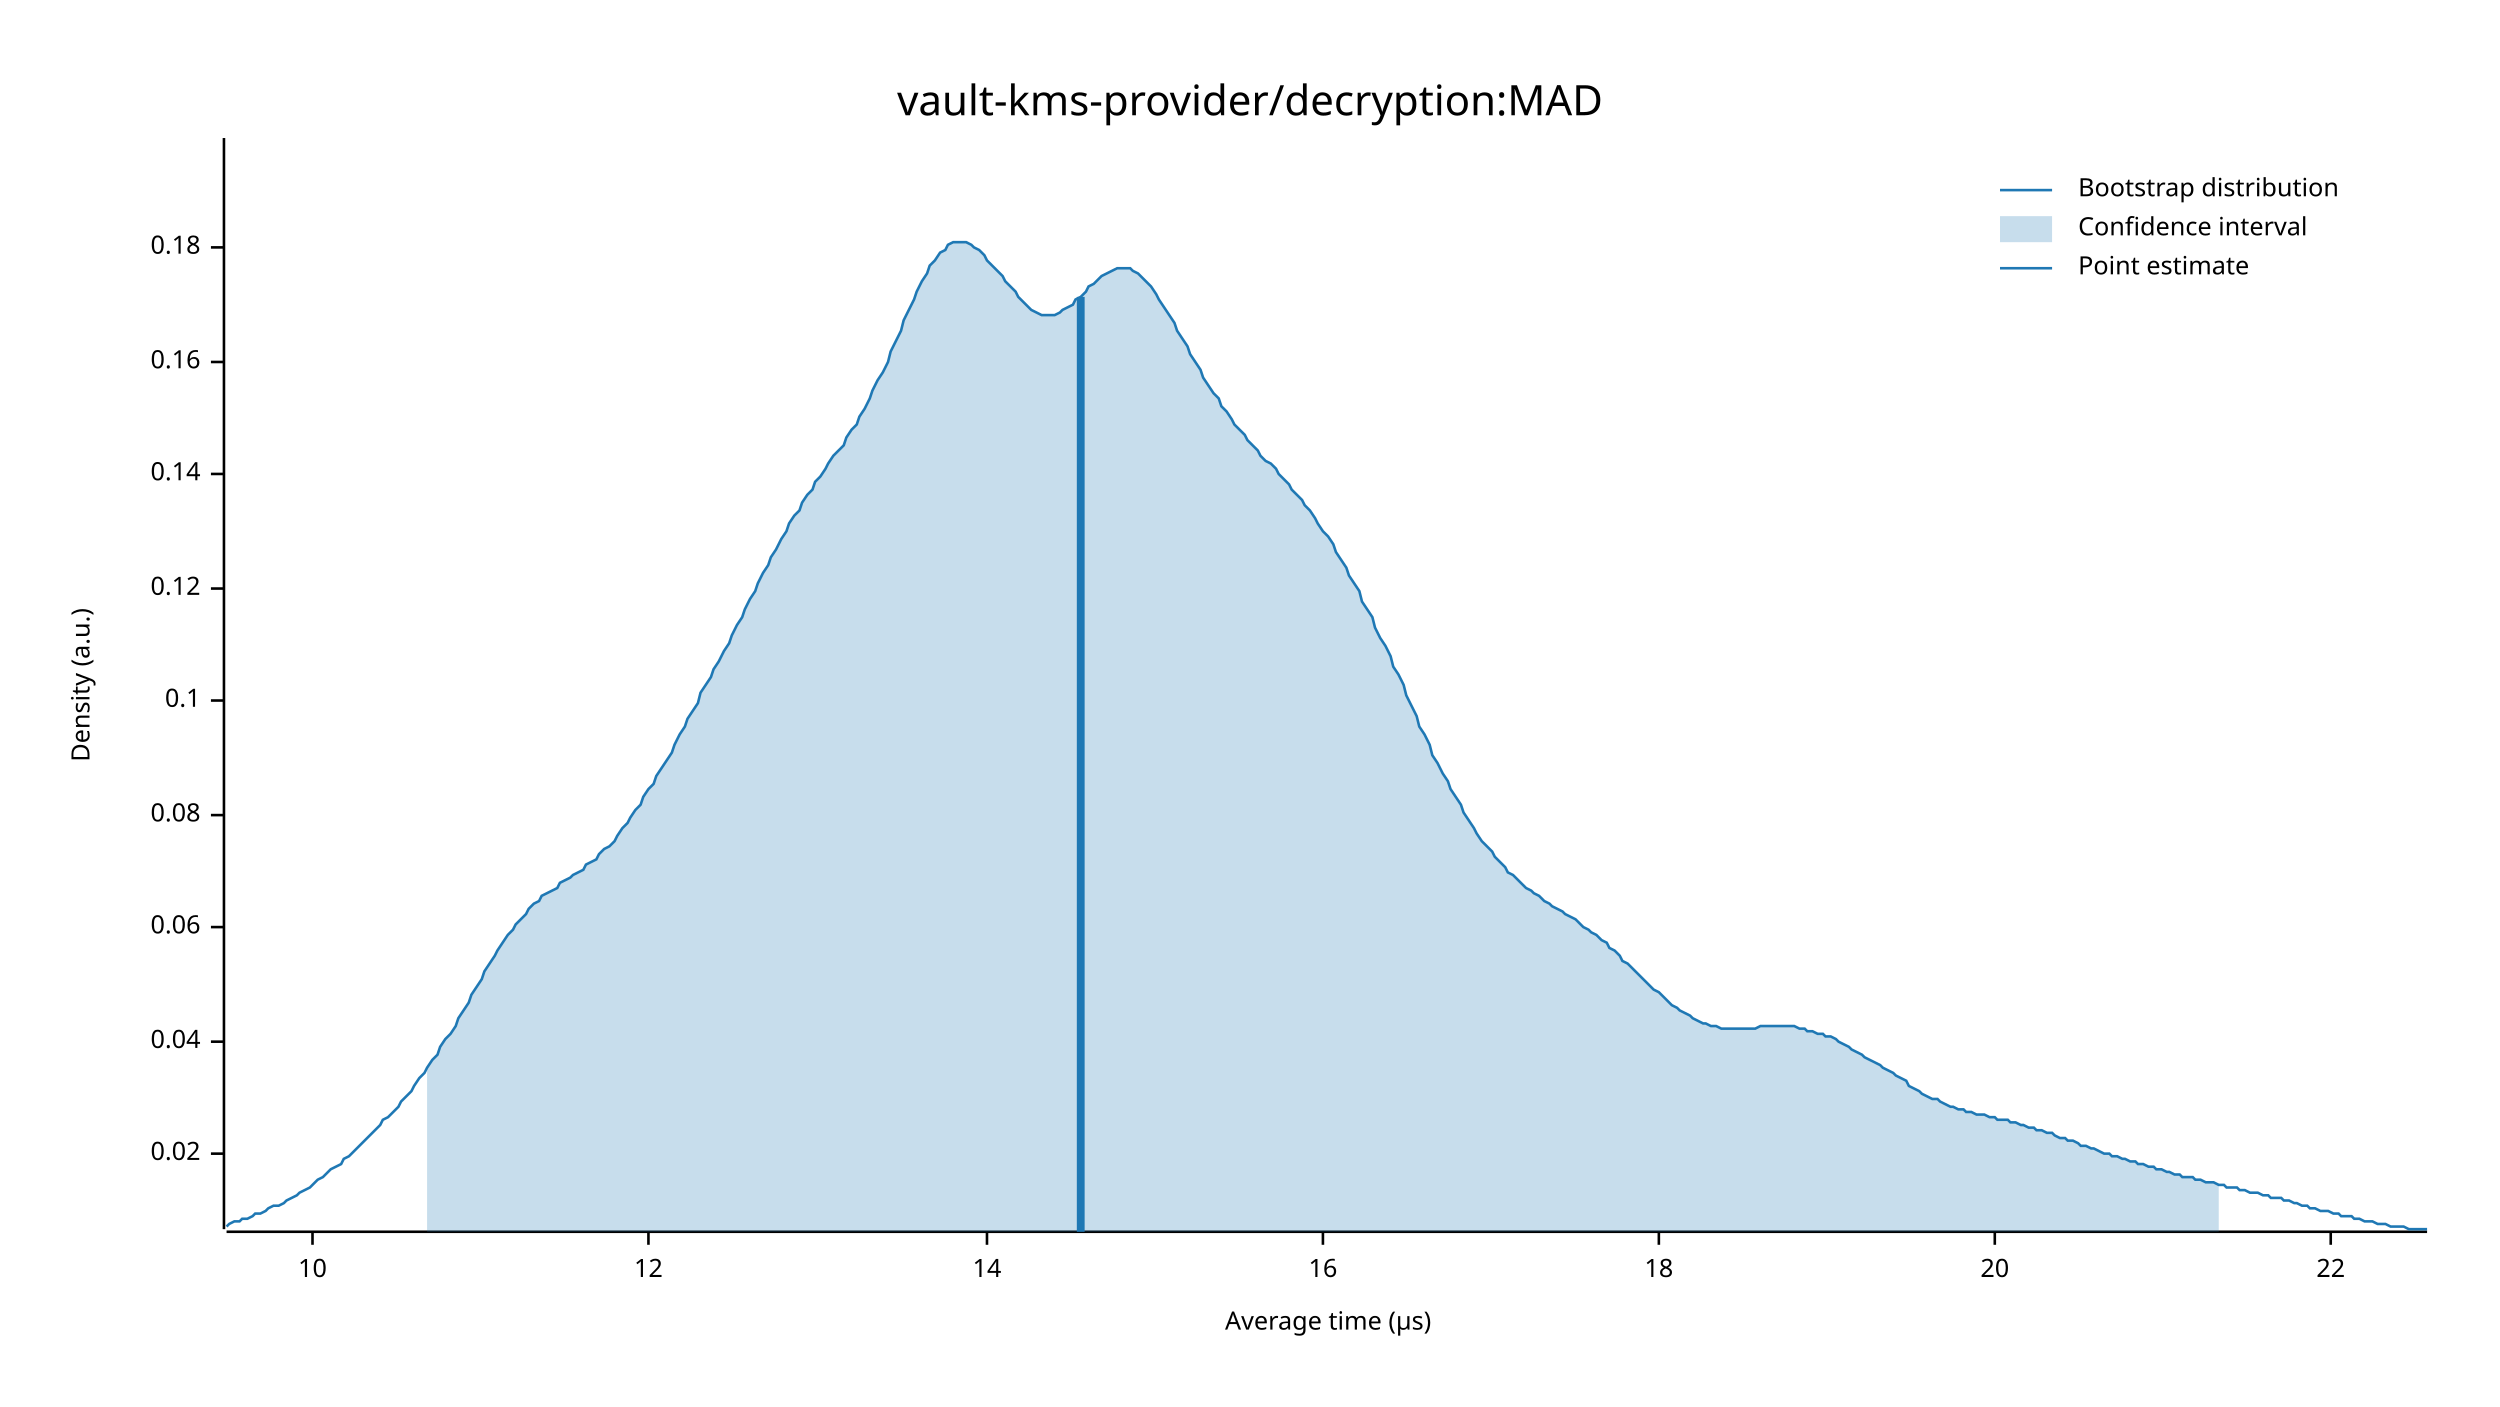
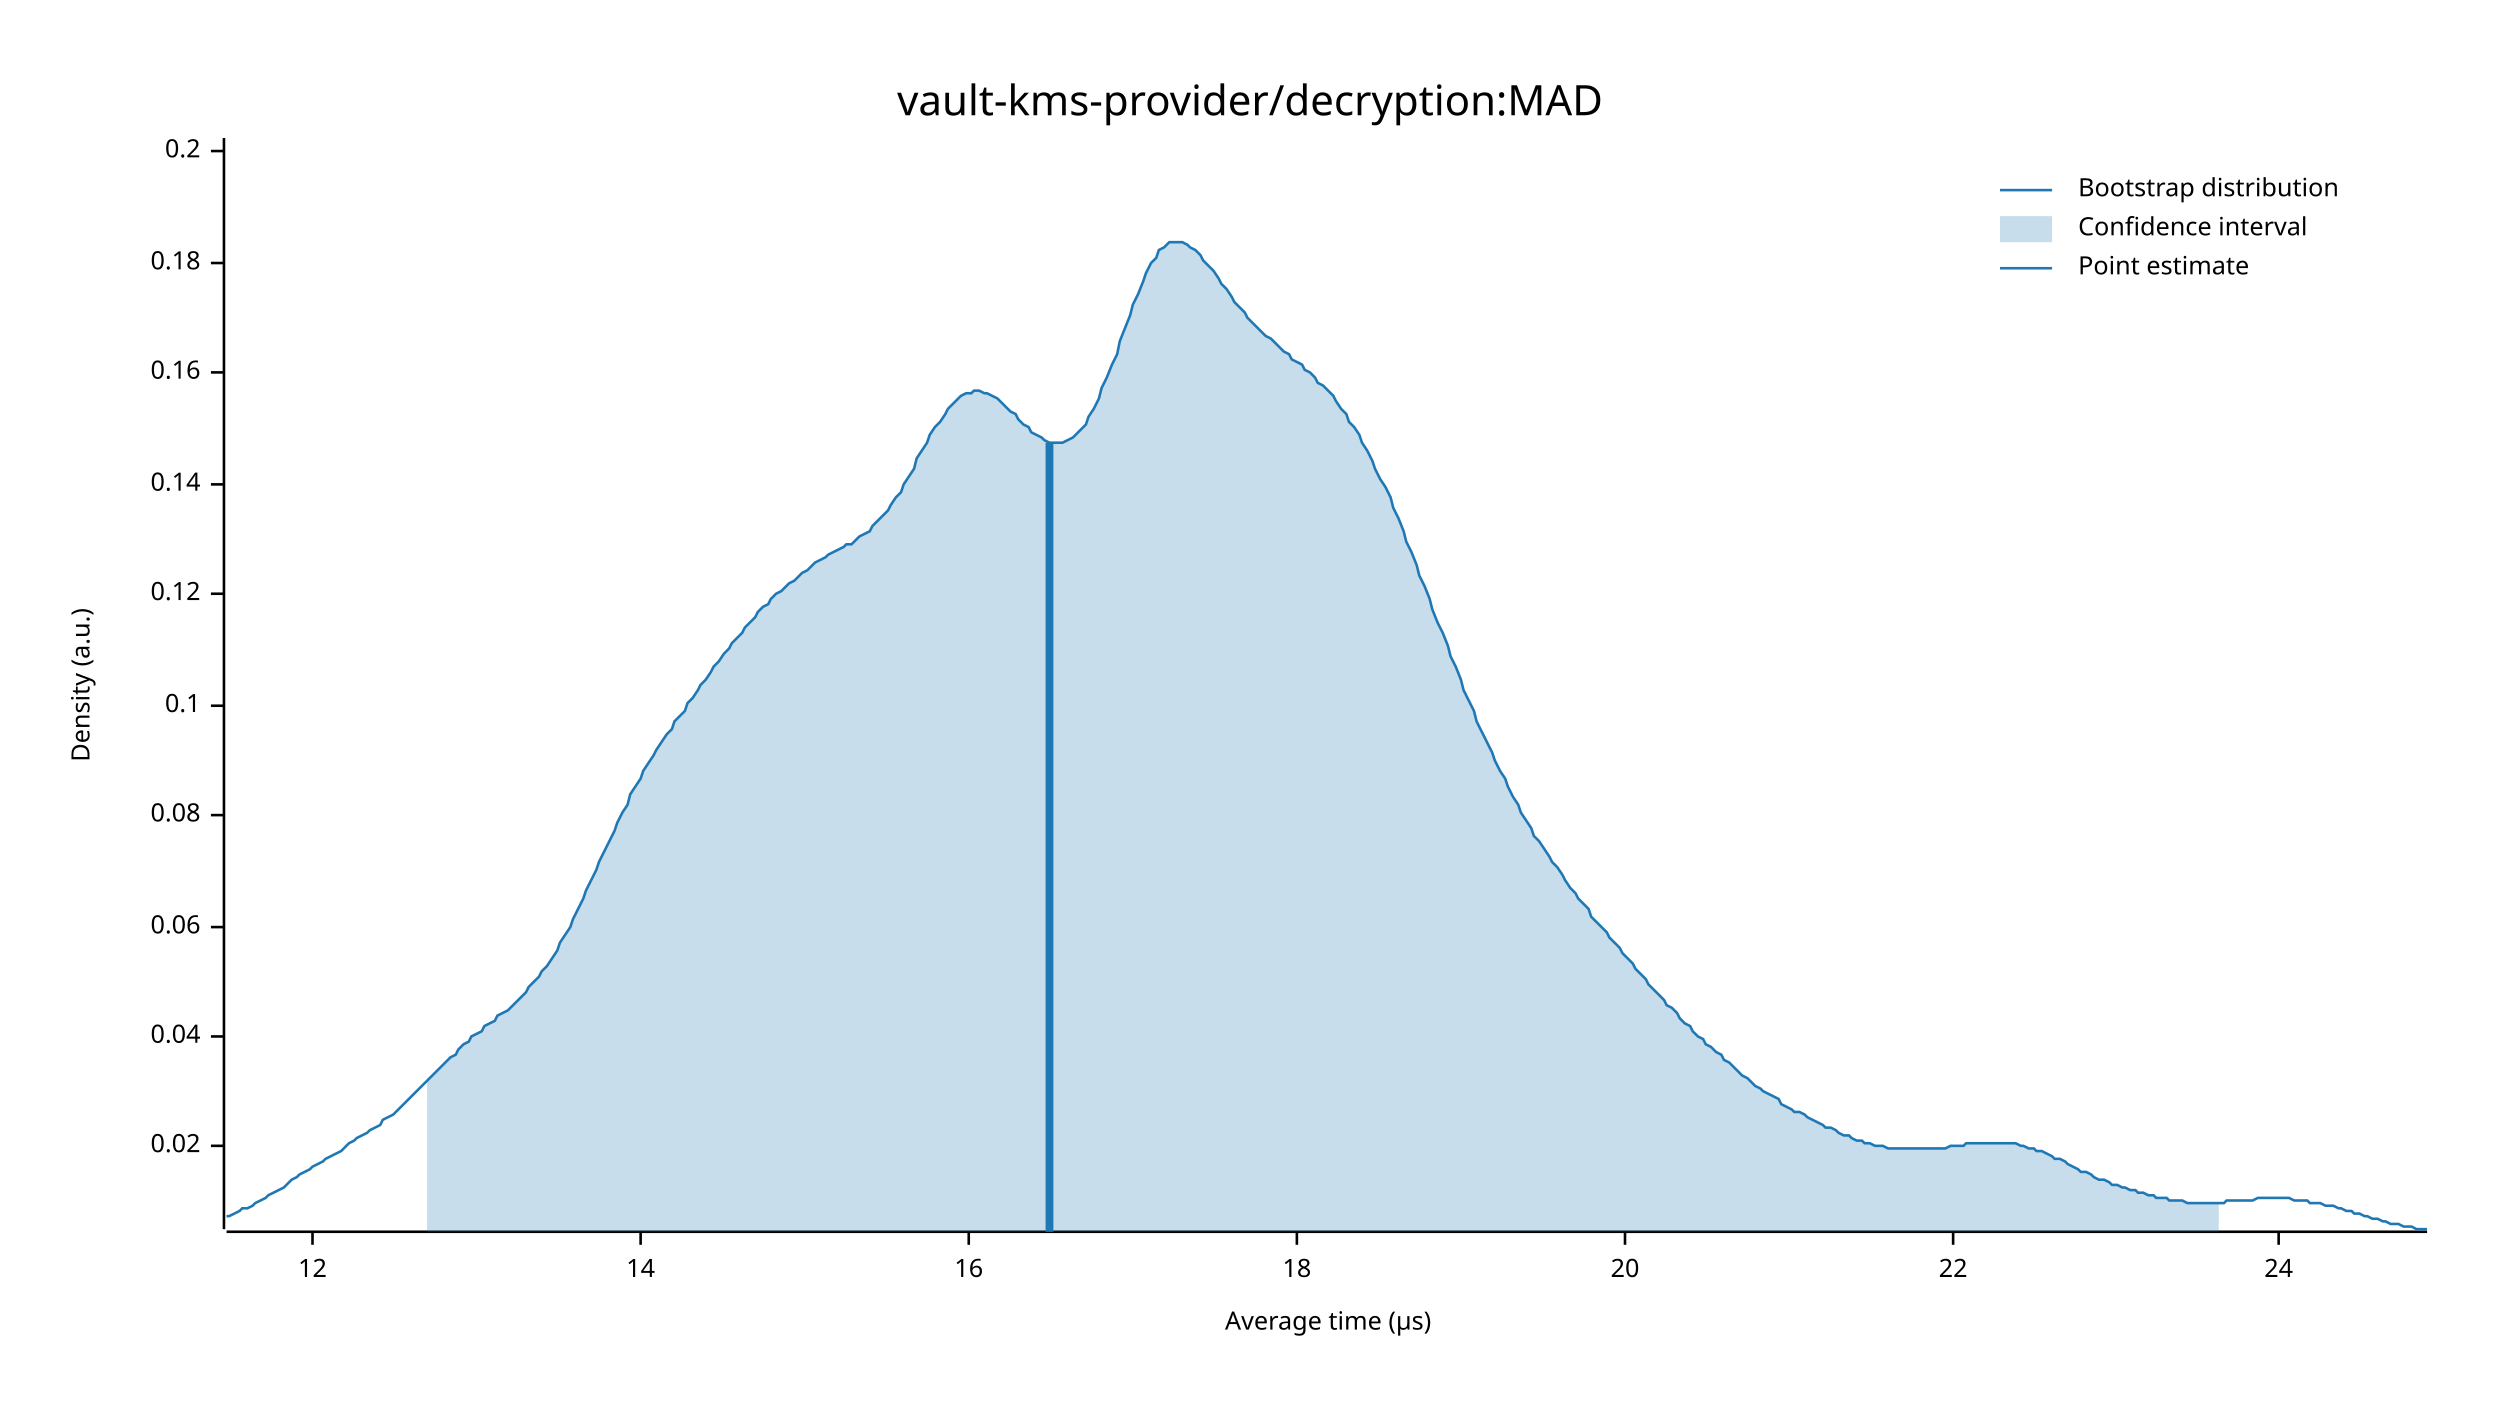
<svg xmlns="http://www.w3.org/2000/svg" width="960" height="540" viewBox="0 0 960 540">
  <text x="480" y="32" dy="0.76em" text-anchor="middle" font-family="sans-serif" font-size="16.129" opacity="1" fill="#000000">
vault-kms-provider/decryption:MAD
</text>
  <text x="27" y="263" dy="0.76em" text-anchor="middle" font-family="sans-serif" font-size="9.677" opacity="1" fill="#000000" transform="rotate(270, 27, 263)">
Density (a.u.)
</text>
  <text x="510" y="513" dy="-0.5ex" text-anchor="middle" font-family="sans-serif" font-size="9.677" opacity="1" fill="#000000">
Average time (µs)
</text>
  <polyline fill="none" opacity="1" stroke="#000000" stroke-width="1" points="86,53 86,472 " />
-   <text x="77" y="443" dy="0.5ex" text-anchor="end" font-family="sans-serif" font-size="9.677" opacity="1" fill="#000000">
+   <text x="77" y="440" dy="0.5ex" text-anchor="end" font-family="sans-serif" font-size="9.677" opacity="1" fill="#000000">
0.02
</text>
-   <polyline fill="none" opacity="1" stroke="#000000" stroke-width="1" points="81,443 86,443 " />
-   <text x="77" y="400" dy="0.5ex" text-anchor="end" font-family="sans-serif" font-size="9.677" opacity="1" fill="#000000">
+   <polyline fill="none" opacity="1" stroke="#000000" stroke-width="1" points="81,440 86,440 " />
+   <text x="77" y="398" dy="0.5ex" text-anchor="end" font-family="sans-serif" font-size="9.677" opacity="1" fill="#000000">
0.04
</text>
-   <polyline fill="none" opacity="1" stroke="#000000" stroke-width="1" points="81,400 86,400 " />
+   <polyline fill="none" opacity="1" stroke="#000000" stroke-width="1" points="81,398 86,398 " />
  <text x="77" y="356" dy="0.5ex" text-anchor="end" font-family="sans-serif" font-size="9.677" opacity="1" fill="#000000">
0.06
</text>
  <polyline fill="none" opacity="1" stroke="#000000" stroke-width="1" points="81,356 86,356 " />
  <text x="77" y="313" dy="0.5ex" text-anchor="end" font-family="sans-serif" font-size="9.677" opacity="1" fill="#000000">
0.08
</text>
  <polyline fill="none" opacity="1" stroke="#000000" stroke-width="1" points="81,313 86,313 " />
-   <text x="77" y="269" dy="0.5ex" text-anchor="end" font-family="sans-serif" font-size="9.677" opacity="1" fill="#000000">
+   <text x="77" y="271" dy="0.5ex" text-anchor="end" font-family="sans-serif" font-size="9.677" opacity="1" fill="#000000">
0.1
</text>
-   <polyline fill="none" opacity="1" stroke="#000000" stroke-width="1" points="81,269 86,269 " />
-   <text x="77" y="226" dy="0.5ex" text-anchor="end" font-family="sans-serif" font-size="9.677" opacity="1" fill="#000000">
+   <polyline fill="none" opacity="1" stroke="#000000" stroke-width="1" points="81,271 86,271 " />
+   <text x="77" y="228" dy="0.5ex" text-anchor="end" font-family="sans-serif" font-size="9.677" opacity="1" fill="#000000">
0.12
</text>
-   <polyline fill="none" opacity="1" stroke="#000000" stroke-width="1" points="81,226 86,226 " />
-   <text x="77" y="182" dy="0.5ex" text-anchor="end" font-family="sans-serif" font-size="9.677" opacity="1" fill="#000000">
+   <polyline fill="none" opacity="1" stroke="#000000" stroke-width="1" points="81,228 86,228 " />
+   <text x="77" y="186" dy="0.5ex" text-anchor="end" font-family="sans-serif" font-size="9.677" opacity="1" fill="#000000">
0.14
</text>
-   <polyline fill="none" opacity="1" stroke="#000000" stroke-width="1" points="81,182 86,182 " />
-   <text x="77" y="139" dy="0.5ex" text-anchor="end" font-family="sans-serif" font-size="9.677" opacity="1" fill="#000000">
+   <polyline fill="none" opacity="1" stroke="#000000" stroke-width="1" points="81,186 86,186 " />
+   <text x="77" y="143" dy="0.5ex" text-anchor="end" font-family="sans-serif" font-size="9.677" opacity="1" fill="#000000">
0.16
</text>
-   <polyline fill="none" opacity="1" stroke="#000000" stroke-width="1" points="81,139 86,139 " />
-   <text x="77" y="95" dy="0.5ex" text-anchor="end" font-family="sans-serif" font-size="9.677" opacity="1" fill="#000000">
+   <polyline fill="none" opacity="1" stroke="#000000" stroke-width="1" points="81,143 86,143 " />
+   <text x="77" y="101" dy="0.5ex" text-anchor="end" font-family="sans-serif" font-size="9.677" opacity="1" fill="#000000">
0.18
</text>
-   <polyline fill="none" opacity="1" stroke="#000000" stroke-width="1" points="81,95 86,95 " />
+   <polyline fill="none" opacity="1" stroke="#000000" stroke-width="1" points="81,101 86,101 " />
+   <text x="77" y="58" dy="0.5ex" text-anchor="end" font-family="sans-serif" font-size="9.677" opacity="1" fill="#000000">
+ 0.2
+ </text>
+   <polyline fill="none" opacity="1" stroke="#000000" stroke-width="1" points="81,58 86,58 " />
  <polyline fill="none" opacity="1" stroke="#000000" stroke-width="1" points="87,473 932,473 " />
  <text x="120" y="483" dy="0.76em" text-anchor="middle" font-family="sans-serif" font-size="9.677" opacity="1" fill="#000000">
- 10
+ 12
</text>
  <polyline fill="none" opacity="1" stroke="#000000" stroke-width="1" points="120,473 120,478 " />
-   <text x="249" y="483" dy="0.76em" text-anchor="middle" font-family="sans-serif" font-size="9.677" opacity="1" fill="#000000">
- 12
- </text>
-   <polyline fill="none" opacity="1" stroke="#000000" stroke-width="1" points="249,473 249,478 " />
-   <text x="379" y="483" dy="0.76em" text-anchor="middle" font-family="sans-serif" font-size="9.677" opacity="1" fill="#000000">
+   <text x="246" y="483" dy="0.76em" text-anchor="middle" font-family="sans-serif" font-size="9.677" opacity="1" fill="#000000">
14
</text>
-   <polyline fill="none" opacity="1" stroke="#000000" stroke-width="1" points="379,473 379,478 " />
-   <text x="508" y="483" dy="0.76em" text-anchor="middle" font-family="sans-serif" font-size="9.677" opacity="1" fill="#000000">
+   <polyline fill="none" opacity="1" stroke="#000000" stroke-width="1" points="246,473 246,478 " />
+   <text x="372" y="483" dy="0.76em" text-anchor="middle" font-family="sans-serif" font-size="9.677" opacity="1" fill="#000000">
16
</text>
-   <polyline fill="none" opacity="1" stroke="#000000" stroke-width="1" points="508,473 508,478 " />
-   <text x="637" y="483" dy="0.76em" text-anchor="middle" font-family="sans-serif" font-size="9.677" opacity="1" fill="#000000">
+   <polyline fill="none" opacity="1" stroke="#000000" stroke-width="1" points="372,473 372,478 " />
+   <text x="498" y="483" dy="0.76em" text-anchor="middle" font-family="sans-serif" font-size="9.677" opacity="1" fill="#000000">
18
</text>
-   <polyline fill="none" opacity="1" stroke="#000000" stroke-width="1" points="637,473 637,478 " />
-   <text x="766" y="483" dy="0.76em" text-anchor="middle" font-family="sans-serif" font-size="9.677" opacity="1" fill="#000000">
+   <polyline fill="none" opacity="1" stroke="#000000" stroke-width="1" points="498,473 498,478 " />
+   <text x="624" y="483" dy="0.76em" text-anchor="middle" font-family="sans-serif" font-size="9.677" opacity="1" fill="#000000">
20
</text>
-   <polyline fill="none" opacity="1" stroke="#000000" stroke-width="1" points="766,473 766,478 " />
-   <text x="895" y="483" dy="0.76em" text-anchor="middle" font-family="sans-serif" font-size="9.677" opacity="1" fill="#000000">
+   <polyline fill="none" opacity="1" stroke="#000000" stroke-width="1" points="624,473 624,478 " />
+   <text x="750" y="483" dy="0.76em" text-anchor="middle" font-family="sans-serif" font-size="9.677" opacity="1" fill="#000000">
22
</text>
-   <polyline fill="none" opacity="1" stroke="#000000" stroke-width="1" points="895,473 895,478 " />
-   <polyline fill="none" opacity="1" stroke="#1F78B4" stroke-width="1" points="87,471 88,470 90,469 92,469 93,468 95,468 97,467 98,466 100,466 102,465 103,464 105,463 107,463 109,462 110,461 112,460 114,459 115,458 117,457 119,456 120,455 122,453 124,452 125,451 127,449 129,448 131,447 132,445 134,444 136,442 137,441 139,439 141,437 142,436 144,434 146,432 147,430 149,429 151,427 153,425 154,423 156,421 158,419 159,417 161,414 163,412 164,410 166,407 168,405 169,402 171,399 173,397 175,394 176,391 178,388 180,385 181,382 183,379 185,376 186,373 188,370 190,367 191,365 193,362 195,359 197,357 198,355 200,353 202,351 203,349 205,347 207,346 208,344 210,343 212,342 214,341 215,339 217,338 219,337 220,336 222,335 224,334 225,332 227,331 229,330 230,328 232,326 234,325 236,323 237,321 239,318 241,316 242,314 244,311 246,309 247,306 249,303 251,301 252,298 254,295 256,292 258,289 259,286 261,282 263,279 264,276 266,273 268,270 269,266 271,263 273,260 274,257 276,254 278,250 280,247 281,244 283,240 285,237 286,234 288,230 290,227 291,224 293,220 295,217 296,214 298,211 300,207 302,204 303,201 305,198 307,196 308,193 310,190 312,188 313,185 315,183 317,180 318,178 320,175 322,173 324,171 325,168 327,165 329,163 330,160 332,157 334,153 335,150 337,146 339,143 341,139 342,135 344,131 346,127 347,123 349,119 351,115 352,112 354,108 356,105 357,102 359,100 361,97 363,96 364,94 366,93 368,93 369,93 371,93 373,94 374,95 376,96 378,98 379,100 381,102 383,104 385,106 386,108 388,110 390,112 391,114 393,116 395,118 396,119 398,120 400,121 401,121 403,121 405,121 407,120 408,119 410,118 412,117 413,115 415,114 417,112 418,110 420,109 422,107 423,106 425,105 427,104 429,103 430,103 432,103 434,103 435,104 437,105 439,107 440,108 442,110 444,113 445,115 447,118 449,121 451,124 452,127 454,130 456,133 457,136 459,139 461,142 462,145 464,148 466,151 468,153 469,156 471,158 473,161 474,163 476,165 478,167 479,169 481,171 483,173 484,175 486,177 488,178 490,180 491,182 493,184 495,186 496,188 498,190 500,192 501,194 503,196 505,199 506,201 508,204 510,206 512,209 513,212 515,215 517,218 518,221 520,224 522,227 523,231 525,234 527,237 528,241 530,245 532,248 534,252 535,256 537,259 539,263 540,267 542,271 544,275 545,279 547,282 549,286 550,290 552,293 554,297 556,300 557,303 559,306 561,309 562,312 564,315 566,318 567,320 569,323 571,325 573,327 574,329 576,331 578,333 579,335 581,336 583,338 584,339 586,341 588,342 589,343 591,344 593,346 595,347 596,348 598,349 600,350 601,351 603,352 605,353 606,354 608,356 610,357 611,358 613,359 615,361 617,362 618,364 620,365 622,367 623,369 625,370 627,372 628,373 630,375 632,377 633,378 635,380 637,381 639,383 640,384 642,386 644,387 645,388 647,389 649,390 650,391 652,392 654,393 655,393 657,394 659,394 661,395 662,395 664,395 666,395 667,395 669,395 671,395 672,395 674,395 676,394 677,394 679,394 681,394 683,394 684,394 686,394 688,394 689,394 691,395 693,395 694,396 696,396 698,397 700,397 701,398 703,398 705,399 706,400 708,401 710,402 711,403 713,404 715,405 716,406 718,407 720,408 722,409 723,410 725,411 727,412 728,413 730,414 732,415 733,417 735,418 737,419 738,420 740,421 742,422 744,422 745,423 747,424 749,425 750,425 752,426 754,426 755,427 757,427 759,428 760,428 762,428 764,429 766,429 767,430 769,430 771,430 772,431 774,431 776,432 777,432 779,433 781,433 782,434 784,434 786,435 788,435 789,436 791,437 793,437 794,438 796,438 798,439 799,440 801,440 803,441 804,441 806,442 808,443 810,443 811,444 813,444 815,445 816,445 818,446 820,446 821,447 823,447 825,448 827,448 828,449 830,449 832,450 833,450 835,451 837,451 838,452 840,452 842,452 843,453 845,453 847,454 849,454 850,454 852,455 854,455 855,456 857,456 859,456 860,457 862,457 864,458 865,458 867,458 869,459 871,459 872,460 874,460 876,460 877,461 879,461 881,462 882,462 884,463 886,463 887,464 889,464 891,465 893,465 894,465 896,466 898,466 899,467 901,467 903,467 904,468 906,468 908,469 909,469 911,469 913,470 915,470 916,470 918,471 920,471 921,471 923,471 925,472 926,472 928,472 930,472 932,472 " />
-   <polygon opacity="0.25" fill="#1F78B4" points="164,410 166,407 168,405 169,402 171,399 173,397 175,394 176,391 178,388 180,385 181,382 183,379 185,376 186,373 188,370 190,367 191,365 193,362 195,359 197,357 198,355 200,353 202,351 203,349 205,347 207,346 208,344 210,343 212,342 214,341 215,339 217,338 219,337 220,336 222,335 224,334 225,332 227,331 229,330 230,328 232,326 234,325 236,323 237,321 239,318 241,316 242,314 244,311 246,309 247,306 249,303 251,301 252,298 254,295 256,292 258,289 259,286 261,282 263,279 264,276 266,273 268,270 269,266 271,263 273,260 274,257 276,254 278,250 280,247 281,244 283,240 285,237 286,234 288,230 290,227 291,224 293,220 295,217 296,214 298,211 300,207 302,204 303,201 305,198 307,196 308,193 310,190 312,188 313,185 315,183 317,180 318,178 320,175 322,173 324,171 325,168 327,165 329,163 330,160 332,157 334,153 335,150 337,146 339,143 341,139 342,135 344,131 346,127 347,123 349,119 351,115 352,112 354,108 356,105 357,102 359,100 361,97 363,96 364,94 366,93 368,93 369,93 371,93 373,94 374,95 376,96 378,98 379,100 381,102 383,104 385,106 386,108 388,110 390,112 391,114 393,116 395,118 396,119 398,120 400,121 401,121 403,121 405,121 407,120 408,119 410,118 412,117 413,115 415,114 417,112 418,110 420,109 422,107 423,106 425,105 427,104 429,103 430,103 432,103 434,103 435,104 437,105 439,107 440,108 442,110 444,113 445,115 447,118 449,121 451,124 452,127 454,130 456,133 457,136 459,139 461,142 462,145 464,148 466,151 468,153 469,156 471,158 473,161 474,163 476,165 478,167 479,169 481,171 483,173 484,175 486,177 488,178 490,180 491,182 493,184 495,186 496,188 498,190 500,192 501,194 503,196 505,199 506,201 508,204 510,206 512,209 513,212 515,215 517,218 518,221 520,224 522,227 523,231 525,234 527,237 528,241 530,245 532,248 534,252 535,256 537,259 539,263 540,267 542,271 544,275 545,279 547,282 549,286 550,290 552,293 554,297 556,300 557,303 559,306 561,309 562,312 564,315 566,318 567,320 569,323 571,325 573,327 574,329 576,331 578,333 579,335 581,336 583,338 584,339 586,341 588,342 589,343 591,344 593,346 595,347 596,348 598,349 600,350 601,351 603,352 605,353 606,354 608,356 610,357 611,358 613,359 615,361 617,362 618,364 620,365 622,367 623,369 625,370 627,372 628,373 630,375 632,377 633,378 635,380 637,381 639,383 640,384 642,386 644,387 645,388 647,389 649,390 650,391 652,392 654,393 655,393 657,394 659,394 661,395 662,395 664,395 666,395 667,395 669,395 671,395 672,395 674,395 676,394 677,394 679,394 681,394 683,394 684,394 686,394 688,394 689,394 691,395 693,395 694,396 696,396 698,397 700,397 701,398 703,398 705,399 706,400 708,401 710,402 711,403 713,404 715,405 716,406 718,407 720,408 722,409 723,410 725,411 727,412 728,413 730,414 732,415 733,417 735,418 737,419 738,420 740,421 742,422 744,422 745,423 747,424 749,425 750,425 752,426 754,426 755,427 757,427 759,428 760,428 762,428 764,429 766,429 767,430 769,430 771,430 772,431 774,431 776,432 777,432 779,433 781,433 782,434 784,434 786,435 788,435 789,436 791,437 793,437 794,438 796,438 798,439 799,440 801,440 803,441 804,441 806,442 808,443 810,443 811,444 813,444 815,445 816,445 818,446 820,446 821,447 823,447 825,448 827,448 828,449 830,449 832,450 833,450 835,451 837,451 838,452 840,452 842,452 843,453 845,453 847,454 849,454 850,454 852,455 852,473 164,473 " />
-   <polyline fill="none" opacity="1" stroke="#1F78B4" stroke-width="3" points="415,473 415,114 " />
+   <polyline fill="none" opacity="1" stroke="#000000" stroke-width="1" points="750,473 750,478 " />
+   <text x="875" y="483" dy="0.76em" text-anchor="middle" font-family="sans-serif" font-size="9.677" opacity="1" fill="#000000">
+ 24
+ </text>
+   <polyline fill="none" opacity="1" stroke="#000000" stroke-width="1" points="875,473 875,478 " />
+   <polyline fill="none" opacity="1" stroke="#1F78B4" stroke-width="1" points="87,467 88,467 90,466 92,465 93,464 95,464 97,463 98,462 100,461 102,460 103,459 105,458 107,457 109,456 110,455 112,453 114,452 115,451 117,450 119,449 120,448 122,447 124,446 125,445 127,444 129,443 131,442 132,441 134,439 136,438 137,437 139,436 141,435 142,434 144,433 146,432 147,430 149,429 151,428 153,426 154,425 156,423 158,421 159,420 161,418 163,416 164,415 166,413 168,411 169,410 171,408 173,406 175,405 176,403 178,401 180,400 181,398 183,397 185,396 186,394 188,393 190,392 191,390 193,389 195,388 197,386 198,385 200,383 202,381 203,379 205,377 207,375 208,373 210,371 212,368 214,365 215,362 217,359 219,356 220,353 222,349 224,345 225,342 227,338 229,334 230,331 232,327 234,323 236,319 237,316 239,312 241,309 242,305 244,302 246,299 247,296 249,293 251,290 252,288 254,285 256,282 258,280 259,277 261,275 263,273 264,270 266,268 268,265 269,263 271,261 273,258 274,256 276,254 278,251 280,249 281,247 283,245 285,243 286,241 288,239 290,237 291,235 293,233 295,232 296,230 298,228 300,227 302,225 303,224 305,223 307,221 308,220 310,219 312,217 313,216 315,215 317,214 318,213 320,212 322,211 324,210 325,209 327,209 329,207 330,206 332,205 334,204 335,202 337,200 339,198 341,196 342,194 344,191 346,189 347,186 349,183 351,180 352,176 354,173 356,170 357,167 359,164 361,162 363,159 364,157 366,155 368,153 369,152 371,151 373,151 374,150 376,150 378,151 379,151 381,152 383,153 385,155 386,156 388,158 390,159 391,161 393,163 395,164 396,166 398,167 400,168 401,169 403,170 405,170 407,170 408,170 410,169 412,168 413,167 415,165 417,163 418,160 420,157 422,153 423,149 425,145 427,140 429,136 430,131 432,126 434,121 435,117 437,113 439,108 440,105 442,101 444,99 445,96 447,95 449,93 451,93 452,93 454,93 456,94 457,95 459,96 461,98 462,100 464,102 466,104 468,107 469,109 471,111 473,114 474,116 476,118 478,120 479,122 481,124 483,126 484,127 486,129 488,130 490,132 491,133 493,135 495,136 496,138 498,139 500,140 501,142 503,143 505,145 506,147 508,148 510,150 512,152 513,154 515,157 517,159 518,162 520,164 522,167 523,170 525,173 527,177 528,180 530,184 532,187 534,191 535,195 537,199 539,204 540,208 542,212 544,217 545,221 547,225 549,230 550,234 552,239 554,243 556,248 557,252 559,256 561,261 562,265 564,269 566,273 567,277 569,281 571,285 573,289 574,292 576,296 578,299 579,302 581,306 583,309 584,312 586,315 588,318 589,321 591,323 593,326 595,329 596,331 598,333 600,336 601,338 603,341 605,343 606,345 608,347 610,349 611,352 613,354 615,356 617,358 618,360 620,362 622,364 623,366 625,368 627,370 628,372 630,374 632,376 633,378 635,380 637,382 639,384 640,386 642,387 644,389 645,391 647,393 649,394 650,396 652,398 654,399 655,401 657,402 659,404 661,405 662,407 664,408 666,410 667,411 669,413 671,414 672,415 674,417 676,418 677,419 679,420 681,421 683,422 684,424 686,425 688,426 689,427 691,427 693,428 694,429 696,430 698,431 700,432 701,433 703,433 705,434 706,435 708,436 710,436 711,437 713,438 715,438 716,439 718,439 720,440 722,440 723,440 725,441 727,441 728,441 730,441 732,441 733,441 735,441 737,441 738,441 740,441 742,441 744,441 745,441 747,441 749,440 750,440 752,440 754,440 755,439 757,439 759,439 760,439 762,439 764,439 766,439 767,439 769,439 771,439 772,439 774,439 776,440 777,440 779,441 781,441 782,442 784,442 786,443 788,444 789,445 791,445 793,446 794,447 796,448 798,449 799,450 801,450 803,451 804,452 806,453 808,453 810,454 811,455 813,455 815,456 816,456 818,457 820,457 821,458 823,458 825,459 827,459 828,460 830,460 832,460 833,461 835,461 837,461 838,461 840,462 842,462 843,462 845,462 847,462 849,462 850,462 852,462 854,462 855,461 857,461 859,461 860,461 862,461 864,461 865,461 867,460 869,460 871,460 872,460 874,460 876,460 877,460 879,460 881,461 882,461 884,461 886,461 887,462 889,462 891,462 893,463 894,463 896,463 898,464 899,464 901,465 903,465 904,466 906,466 908,467 909,467 911,468 913,468 915,469 916,469 918,470 920,470 921,470 923,471 925,471 926,471 928,472 930,472 932,472 " />
+   <polygon opacity="0.25" fill="#1F78B4" points="164,415 166,413 168,411 169,410 171,408 173,406 175,405 176,403 178,401 180,400 181,398 183,397 185,396 186,394 188,393 190,392 191,390 193,389 195,388 197,386 198,385 200,383 202,381 203,379 205,377 207,375 208,373 210,371 212,368 214,365 215,362 217,359 219,356 220,353 222,349 224,345 225,342 227,338 229,334 230,331 232,327 234,323 236,319 237,316 239,312 241,309 242,305 244,302 246,299 247,296 249,293 251,290 252,288 254,285 256,282 258,280 259,277 261,275 263,273 264,270 266,268 268,265 269,263 271,261 273,258 274,256 276,254 278,251 280,249 281,247 283,245 285,243 286,241 288,239 290,237 291,235 293,233 295,232 296,230 298,228 300,227 302,225 303,224 305,223 307,221 308,220 310,219 312,217 313,216 315,215 317,214 318,213 320,212 322,211 324,210 325,209 327,209 329,207 330,206 332,205 334,204 335,202 337,200 339,198 341,196 342,194 344,191 346,189 347,186 349,183 351,180 352,176 354,173 356,170 357,167 359,164 361,162 363,159 364,157 366,155 368,153 369,152 371,151 373,151 374,150 376,150 378,151 379,151 381,152 383,153 385,155 386,156 388,158 390,159 391,161 393,163 395,164 396,166 398,167 400,168 401,169 403,170 405,170 407,170 408,170 410,169 412,168 413,167 415,165 417,163 418,160 420,157 422,153 423,149 425,145 427,140 429,136 430,131 432,126 434,121 435,117 437,113 439,108 440,105 442,101 444,99 445,96 447,95 449,93 451,93 452,93 454,93 456,94 457,95 459,96 461,98 462,100 464,102 466,104 468,107 469,109 471,111 473,114 474,116 476,118 478,120 479,122 481,124 483,126 484,127 486,129 488,130 490,132 491,133 493,135 495,136 496,138 498,139 500,140 501,142 503,143 505,145 506,147 508,148 510,150 512,152 513,154 515,157 517,159 518,162 520,164 522,167 523,170 525,173 527,177 528,180 530,184 532,187 534,191 535,195 537,199 539,204 540,208 542,212 544,217 545,221 547,225 549,230 550,234 552,239 554,243 556,248 557,252 559,256 561,261 562,265 564,269 566,273 567,277 569,281 571,285 573,289 574,292 576,296 578,299 579,302 581,306 583,309 584,312 586,315 588,318 589,321 591,323 593,326 595,329 596,331 598,333 600,336 601,338 603,341 605,343 606,345 608,347 610,349 611,352 613,354 615,356 617,358 618,360 620,362 622,364 623,366 625,368 627,370 628,372 630,374 632,376 633,378 635,380 637,382 639,384 640,386 642,387 644,389 645,391 647,393 649,394 650,396 652,398 654,399 655,401 657,402 659,404 661,405 662,407 664,408 666,410 667,411 669,413 671,414 672,415 674,417 676,418 677,419 679,420 681,421 683,422 684,424 686,425 688,426 689,427 691,427 693,428 694,429 696,430 698,431 700,432 701,433 703,433 705,434 706,435 708,436 710,436 711,437 713,438 715,438 716,439 718,439 720,440 722,440 723,440 725,441 727,441 728,441 730,441 732,441 733,441 735,441 737,441 738,441 740,441 742,441 744,441 745,441 747,441 749,440 750,440 752,440 754,440 755,439 757,439 759,439 760,439 762,439 764,439 766,439 767,439 769,439 771,439 772,439 774,439 776,440 777,440 779,441 781,441 782,442 784,442 786,443 788,444 789,445 791,445 793,446 794,447 796,448 798,449 799,450 801,450 803,451 804,452 806,453 808,453 810,454 811,455 813,455 815,456 816,456 818,457 820,457 821,458 823,458 825,459 827,459 828,460 830,460 832,460 833,461 835,461 837,461 838,461 840,462 842,462 843,462 845,462 847,462 849,462 850,462 852,462 852,473 164,473 " />
+   <polyline fill="none" opacity="1" stroke="#1F78B4" stroke-width="3" points="403,473 403,170 " />
  <text x="798" y="68" dy="0.76em" text-anchor="start" font-family="sans-serif" font-size="9.677" opacity="1" fill="#000000">
Bootstrap distribution
</text>
  <text x="798" y="83" dy="0.76em" text-anchor="start" font-family="sans-serif" font-size="9.677" opacity="1" fill="#000000">
Confidence interval
</text>
  <text x="798" y="98" dy="0.76em" text-anchor="start" font-family="sans-serif" font-size="9.677" opacity="1" fill="#000000">
Point estimate
</text>
  <polyline fill="none" opacity="1" stroke="#1F78B4" stroke-width="1" points="768,73 788,73 " />
  <rect x="768" y="83" width="20" height="10" opacity="0.25" fill="#1F78B4" stroke="none" />
  <polyline fill="none" opacity="1" stroke="#1F78B4" stroke-width="1" points="768,103 788,103 " />
</svg>
